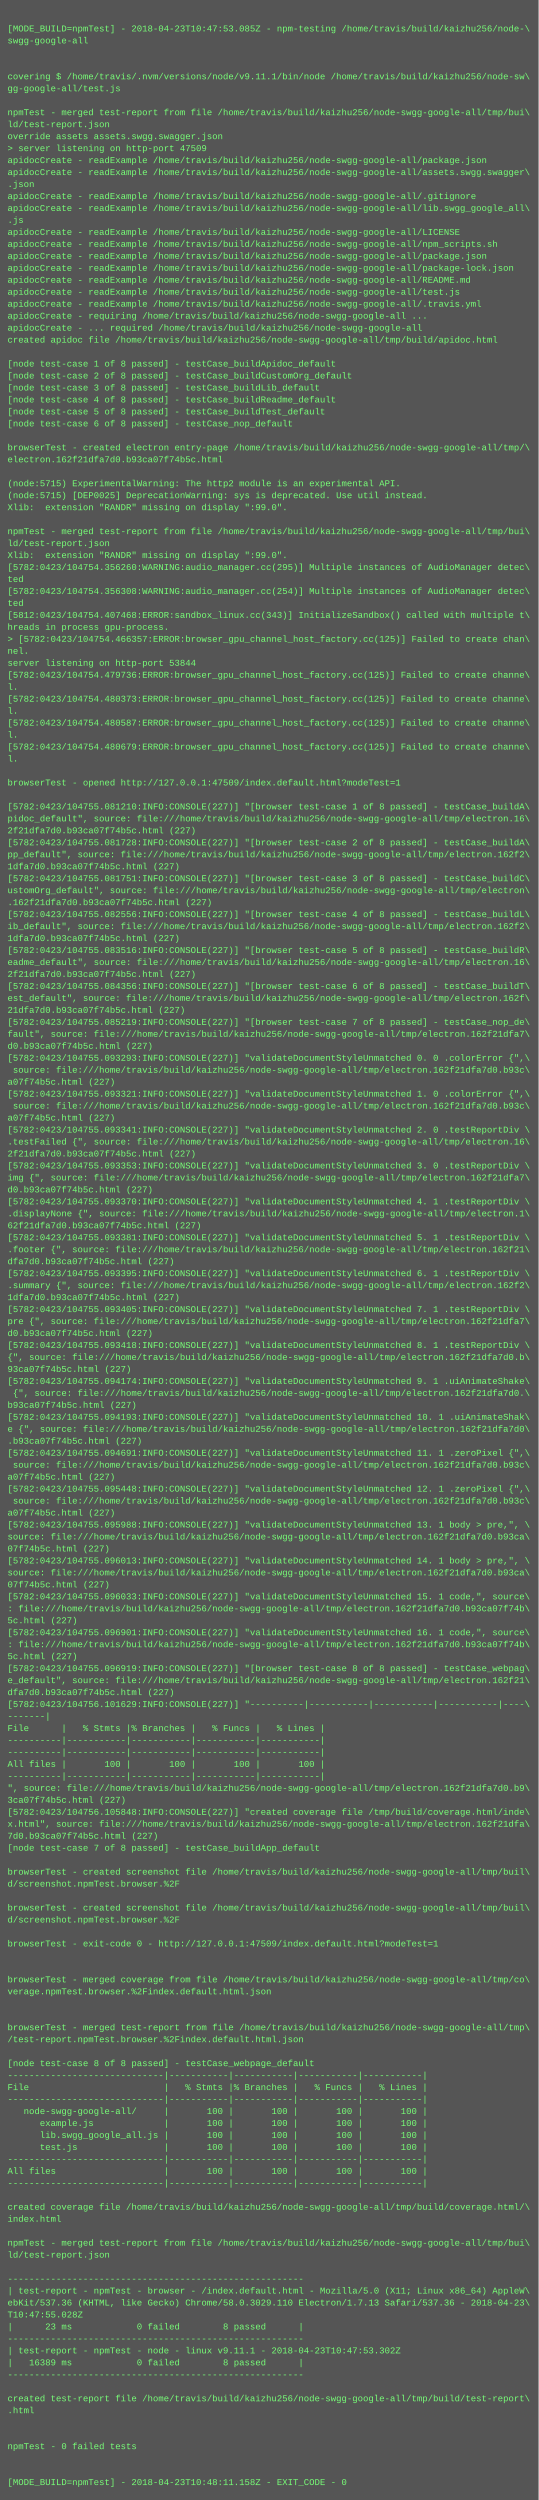
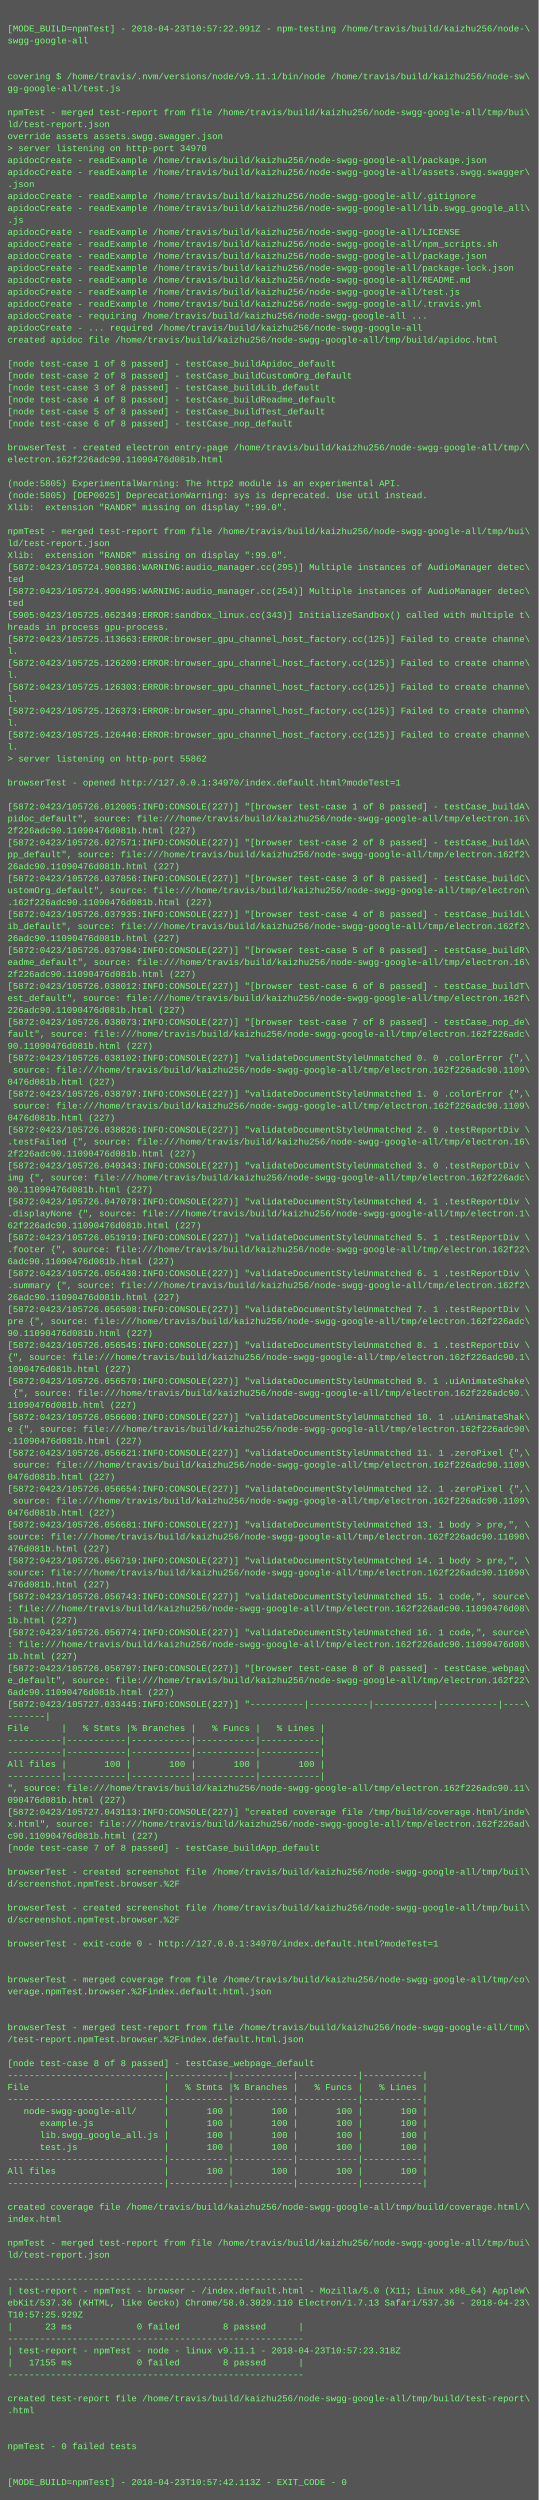
<svg xmlns="http://www.w3.org/2000/svg" height="3342" width="720">
  <rect height="3342" fill="#555" width="720" />
  <text fill="#7f7" font-family="Courier New" font-size="12" xml:space="preserve">
    <tspan x="10" y="26" />
-     <tspan x="10" y="42">[MODE_BUILD=npmTest] - 2018-04-23T10:47:53.085Z - npm-testing /home/travis/build/kaizhu256/node-\</tspan>
+     <tspan x="10" y="42">[MODE_BUILD=npmTest] - 2018-04-23T10:57:22.991Z - npm-testing /home/travis/build/kaizhu256/node-\</tspan>
    <tspan x="10" y="58">swgg-google-all</tspan>
    <tspan x="10" y="74" />
    <tspan x="10" y="90" />
    <tspan x="10" y="106">covering $ /home/travis/.nvm/versions/node/v9.11.1/bin/node /home/travis/build/kaizhu256/node-sw\</tspan>
    <tspan x="10" y="122">gg-google-all/test.js</tspan>
    <tspan x="10" y="138" />
    <tspan x="10" y="154">npmTest - merged test-report from file /home/travis/build/kaizhu256/node-swgg-google-all/tmp/bui\</tspan>
    <tspan x="10" y="170">ld/test-report.json</tspan>
    <tspan x="10" y="186">override assets assets.swgg.swagger.json</tspan>
-     <tspan x="10" y="202">&gt; server listening on http-port 47509</tspan>
+     <tspan x="10" y="202">&gt; server listening on http-port 34970</tspan>
    <tspan x="10" y="218">apidocCreate - readExample /home/travis/build/kaizhu256/node-swgg-google-all/package.json</tspan>
    <tspan x="10" y="234">apidocCreate - readExample /home/travis/build/kaizhu256/node-swgg-google-all/assets.swgg.swagger\</tspan>
    <tspan x="10" y="250">.json</tspan>
    <tspan x="10" y="266">apidocCreate - readExample /home/travis/build/kaizhu256/node-swgg-google-all/.gitignore</tspan>
    <tspan x="10" y="282">apidocCreate - readExample /home/travis/build/kaizhu256/node-swgg-google-all/lib.swgg_google_all\</tspan>
    <tspan x="10" y="298">.js</tspan>
    <tspan x="10" y="314">apidocCreate - readExample /home/travis/build/kaizhu256/node-swgg-google-all/LICENSE</tspan>
    <tspan x="10" y="330">apidocCreate - readExample /home/travis/build/kaizhu256/node-swgg-google-all/npm_scripts.sh</tspan>
    <tspan x="10" y="346">apidocCreate - readExample /home/travis/build/kaizhu256/node-swgg-google-all/package.json</tspan>
    <tspan x="10" y="362">apidocCreate - readExample /home/travis/build/kaizhu256/node-swgg-google-all/package-lock.json</tspan>
    <tspan x="10" y="378">apidocCreate - readExample /home/travis/build/kaizhu256/node-swgg-google-all/README.md</tspan>
    <tspan x="10" y="394">apidocCreate - readExample /home/travis/build/kaizhu256/node-swgg-google-all/test.js</tspan>
    <tspan x="10" y="410">apidocCreate - readExample /home/travis/build/kaizhu256/node-swgg-google-all/.travis.yml</tspan>
    <tspan x="10" y="426">apidocCreate - requiring /home/travis/build/kaizhu256/node-swgg-google-all ...</tspan>
    <tspan x="10" y="442">apidocCreate - ... required /home/travis/build/kaizhu256/node-swgg-google-all</tspan>
    <tspan x="10" y="458">created apidoc file /home/travis/build/kaizhu256/node-swgg-google-all/tmp/build/apidoc.html</tspan>
    <tspan x="10" y="474" />
    <tspan x="10" y="490">[node test-case 1 of 8 passed] - testCase_buildApidoc_default</tspan>
    <tspan x="10" y="506">[node test-case 2 of 8 passed] - testCase_buildCustomOrg_default</tspan>
    <tspan x="10" y="522">[node test-case 3 of 8 passed] - testCase_buildLib_default</tspan>
    <tspan x="10" y="538">[node test-case 4 of 8 passed] - testCase_buildReadme_default</tspan>
    <tspan x="10" y="554">[node test-case 5 of 8 passed] - testCase_buildTest_default</tspan>
    <tspan x="10" y="570">[node test-case 6 of 8 passed] - testCase_nop_default</tspan>
    <tspan x="10" y="586" />
    <tspan x="10" y="602">browserTest - created electron entry-page /home/travis/build/kaizhu256/node-swgg-google-all/tmp/\</tspan>
-     <tspan x="10" y="618">electron.162f21dfa7d0.b93ca07f74b5c.html</tspan>
+     <tspan x="10" y="618">electron.162f226adc90.11090476d081b.html</tspan>
    <tspan x="10" y="634" />
-     <tspan x="10" y="650">(node:5715) ExperimentalWarning: The http2 module is an experimental API.</tspan>
-     <tspan x="10" y="666">(node:5715) [DEP0025] DeprecationWarning: sys is deprecated. Use util instead.</tspan>
+     <tspan x="10" y="650">(node:5805) ExperimentalWarning: The http2 module is an experimental API.</tspan>
+     <tspan x="10" y="666">(node:5805) [DEP0025] DeprecationWarning: sys is deprecated. Use util instead.</tspan>
    <tspan x="10" y="682">Xlib:  extension "RANDR" missing on display ":99.0".</tspan>
    <tspan x="10" y="698" />
    <tspan x="10" y="714">npmTest - merged test-report from file /home/travis/build/kaizhu256/node-swgg-google-all/tmp/bui\</tspan>
    <tspan x="10" y="730">ld/test-report.json</tspan>
    <tspan x="10" y="746">Xlib:  extension "RANDR" missing on display ":99.0".</tspan>
-     <tspan x="10" y="762">[5782:0423/104754.356260:WARNING:audio_manager.cc(295)] Multiple instances of AudioManager detec\</tspan>
+     <tspan x="10" y="762">[5872:0423/105724.900386:WARNING:audio_manager.cc(295)] Multiple instances of AudioManager detec\</tspan>
    <tspan x="10" y="778">ted</tspan>
-     <tspan x="10" y="794">[5782:0423/104754.356308:WARNING:audio_manager.cc(254)] Multiple instances of AudioManager detec\</tspan>
+     <tspan x="10" y="794">[5872:0423/105724.900495:WARNING:audio_manager.cc(254)] Multiple instances of AudioManager detec\</tspan>
    <tspan x="10" y="810">ted</tspan>
-     <tspan x="10" y="826">[5812:0423/104754.407468:ERROR:sandbox_linux.cc(343)] InitializeSandbox() called with multiple t\</tspan>
+     <tspan x="10" y="826">[5905:0423/105725.062349:ERROR:sandbox_linux.cc(343)] InitializeSandbox() called with multiple t\</tspan>
    <tspan x="10" y="842">hreads in process gpu-process. </tspan>
-     <tspan x="10" y="858">&gt; [5782:0423/104754.466357:ERROR:browser_gpu_channel_host_factory.cc(125)] Failed to create chan\</tspan>
-     <tspan x="10" y="874">nel.</tspan>
-     <tspan x="10" y="890">server listening on http-port 53844</tspan>
-     <tspan x="10" y="906">[5782:0423/104754.479736:ERROR:browser_gpu_channel_host_factory.cc(125)] Failed to create channe\</tspan>
-     <tspan x="10" y="922">l.</tspan>
-     <tspan x="10" y="938">[5782:0423/104754.480373:ERROR:browser_gpu_channel_host_factory.cc(125)] Failed to create channe\</tspan>
-     <tspan x="10" y="954">l.</tspan>
-     <tspan x="10" y="970">[5782:0423/104754.480587:ERROR:browser_gpu_channel_host_factory.cc(125)] Failed to create channe\</tspan>
-     <tspan x="10" y="986">l.</tspan>
-     <tspan x="10" y="1002">[5782:0423/104754.480679:ERROR:browser_gpu_channel_host_factory.cc(125)] Failed to create channe\</tspan>
-     <tspan x="10" y="1018">l.</tspan>
+     <tspan x="10" y="858">[5872:0423/105725.113663:ERROR:browser_gpu_channel_host_factory.cc(125)] Failed to create channe\</tspan>
+     <tspan x="10" y="874">l.</tspan>
+     <tspan x="10" y="890">[5872:0423/105725.126209:ERROR:browser_gpu_channel_host_factory.cc(125)] Failed to create channe\</tspan>
+     <tspan x="10" y="906">l.</tspan>
+     <tspan x="10" y="922">[5872:0423/105725.126303:ERROR:browser_gpu_channel_host_factory.cc(125)] Failed to create channe\</tspan>
+     <tspan x="10" y="938">l.</tspan>
+     <tspan x="10" y="954">[5872:0423/105725.126373:ERROR:browser_gpu_channel_host_factory.cc(125)] Failed to create channe\</tspan>
+     <tspan x="10" y="970">l.</tspan>
+     <tspan x="10" y="986">[5872:0423/105725.126440:ERROR:browser_gpu_channel_host_factory.cc(125)] Failed to create channe\</tspan>
+     <tspan x="10" y="1002">l.</tspan>
+     <tspan x="10" y="1018">&gt; server listening on http-port 55862</tspan>
    <tspan x="10" y="1034" />
-     <tspan x="10" y="1050">browserTest - opened http://127.0.0.1:47509/index.default.html?modeTest=1</tspan>
+     <tspan x="10" y="1050">browserTest - opened http://127.0.0.1:34970/index.default.html?modeTest=1</tspan>
    <tspan x="10" y="1066" />
-     <tspan x="10" y="1082">[5782:0423/104755.081210:INFO:CONSOLE(227)] "[browser test-case 1 of 8 passed] - testCase_buildA\</tspan>
+     <tspan x="10" y="1082">[5872:0423/105726.012005:INFO:CONSOLE(227)] "[browser test-case 1 of 8 passed] - testCase_buildA\</tspan>
    <tspan x="10" y="1098">pidoc_default", source: file:///home/travis/build/kaizhu256/node-swgg-google-all/tmp/electron.16\</tspan>
-     <tspan x="10" y="1114">2f21dfa7d0.b93ca07f74b5c.html (227)</tspan>
-     <tspan x="10" y="1130">[5782:0423/104755.081728:INFO:CONSOLE(227)] "[browser test-case 2 of 8 passed] - testCase_buildA\</tspan>
+     <tspan x="10" y="1114">2f226adc90.11090476d081b.html (227)</tspan>
+     <tspan x="10" y="1130">[5872:0423/105726.027571:INFO:CONSOLE(227)] "[browser test-case 2 of 8 passed] - testCase_buildA\</tspan>
    <tspan x="10" y="1146">pp_default", source: file:///home/travis/build/kaizhu256/node-swgg-google-all/tmp/electron.162f2\</tspan>
-     <tspan x="10" y="1162">1dfa7d0.b93ca07f74b5c.html (227)</tspan>
-     <tspan x="10" y="1178">[5782:0423/104755.081751:INFO:CONSOLE(227)] "[browser test-case 3 of 8 passed] - testCase_buildC\</tspan>
+     <tspan x="10" y="1162">26adc90.11090476d081b.html (227)</tspan>
+     <tspan x="10" y="1178">[5872:0423/105726.037856:INFO:CONSOLE(227)] "[browser test-case 3 of 8 passed] - testCase_buildC\</tspan>
    <tspan x="10" y="1194">ustomOrg_default", source: file:///home/travis/build/kaizhu256/node-swgg-google-all/tmp/electron\</tspan>
-     <tspan x="10" y="1210">.162f21dfa7d0.b93ca07f74b5c.html (227)</tspan>
-     <tspan x="10" y="1226">[5782:0423/104755.082556:INFO:CONSOLE(227)] "[browser test-case 4 of 8 passed] - testCase_buildL\</tspan>
+     <tspan x="10" y="1210">.162f226adc90.11090476d081b.html (227)</tspan>
+     <tspan x="10" y="1226">[5872:0423/105726.037935:INFO:CONSOLE(227)] "[browser test-case 4 of 8 passed] - testCase_buildL\</tspan>
    <tspan x="10" y="1242">ib_default", source: file:///home/travis/build/kaizhu256/node-swgg-google-all/tmp/electron.162f2\</tspan>
-     <tspan x="10" y="1258">1dfa7d0.b93ca07f74b5c.html (227)</tspan>
-     <tspan x="10" y="1274">[5782:0423/104755.083516:INFO:CONSOLE(227)] "[browser test-case 5 of 8 passed] - testCase_buildR\</tspan>
+     <tspan x="10" y="1258">26adc90.11090476d081b.html (227)</tspan>
+     <tspan x="10" y="1274">[5872:0423/105726.037984:INFO:CONSOLE(227)] "[browser test-case 5 of 8 passed] - testCase_buildR\</tspan>
    <tspan x="10" y="1290">eadme_default", source: file:///home/travis/build/kaizhu256/node-swgg-google-all/tmp/electron.16\</tspan>
-     <tspan x="10" y="1306">2f21dfa7d0.b93ca07f74b5c.html (227)</tspan>
-     <tspan x="10" y="1322">[5782:0423/104755.084356:INFO:CONSOLE(227)] "[browser test-case 6 of 8 passed] - testCase_buildT\</tspan>
+     <tspan x="10" y="1306">2f226adc90.11090476d081b.html (227)</tspan>
+     <tspan x="10" y="1322">[5872:0423/105726.038012:INFO:CONSOLE(227)] "[browser test-case 6 of 8 passed] - testCase_buildT\</tspan>
    <tspan x="10" y="1338">est_default", source: file:///home/travis/build/kaizhu256/node-swgg-google-all/tmp/electron.162f\</tspan>
-     <tspan x="10" y="1354">21dfa7d0.b93ca07f74b5c.html (227)</tspan>
-     <tspan x="10" y="1370">[5782:0423/104755.085219:INFO:CONSOLE(227)] "[browser test-case 7 of 8 passed] - testCase_nop_de\</tspan>
-     <tspan x="10" y="1386">fault", source: file:///home/travis/build/kaizhu256/node-swgg-google-all/tmp/electron.162f21dfa7\</tspan>
-     <tspan x="10" y="1402">d0.b93ca07f74b5c.html (227)</tspan>
-     <tspan x="10" y="1418">[5782:0423/104755.093293:INFO:CONSOLE(227)] "validateDocumentStyleUnmatched 0. 0 .colorError {",\</tspan>
-     <tspan x="10" y="1434"> source: file:///home/travis/build/kaizhu256/node-swgg-google-all/tmp/electron.162f21dfa7d0.b93c\</tspan>
-     <tspan x="10" y="1450">a07f74b5c.html (227)</tspan>
-     <tspan x="10" y="1466">[5782:0423/104755.093321:INFO:CONSOLE(227)] "validateDocumentStyleUnmatched 1. 0 .colorError {",\</tspan>
-     <tspan x="10" y="1482"> source: file:///home/travis/build/kaizhu256/node-swgg-google-all/tmp/electron.162f21dfa7d0.b93c\</tspan>
-     <tspan x="10" y="1498">a07f74b5c.html (227)</tspan>
-     <tspan x="10" y="1514">[5782:0423/104755.093341:INFO:CONSOLE(227)] "validateDocumentStyleUnmatched 2. 0 .testReportDiv \</tspan>
+     <tspan x="10" y="1354">226adc90.11090476d081b.html (227)</tspan>
+     <tspan x="10" y="1370">[5872:0423/105726.038073:INFO:CONSOLE(227)] "[browser test-case 7 of 8 passed] - testCase_nop_de\</tspan>
+     <tspan x="10" y="1386">fault", source: file:///home/travis/build/kaizhu256/node-swgg-google-all/tmp/electron.162f226adc\</tspan>
+     <tspan x="10" y="1402">90.11090476d081b.html (227)</tspan>
+     <tspan x="10" y="1418">[5872:0423/105726.038102:INFO:CONSOLE(227)] "validateDocumentStyleUnmatched 0. 0 .colorError {",\</tspan>
+     <tspan x="10" y="1434"> source: file:///home/travis/build/kaizhu256/node-swgg-google-all/tmp/electron.162f226adc90.1109\</tspan>
+     <tspan x="10" y="1450">0476d081b.html (227)</tspan>
+     <tspan x="10" y="1466">[5872:0423/105726.038797:INFO:CONSOLE(227)] "validateDocumentStyleUnmatched 1. 0 .colorError {",\</tspan>
+     <tspan x="10" y="1482"> source: file:///home/travis/build/kaizhu256/node-swgg-google-all/tmp/electron.162f226adc90.1109\</tspan>
+     <tspan x="10" y="1498">0476d081b.html (227)</tspan>
+     <tspan x="10" y="1514">[5872:0423/105726.038826:INFO:CONSOLE(227)] "validateDocumentStyleUnmatched 2. 0 .testReportDiv \</tspan>
    <tspan x="10" y="1530">.testFailed {", source: file:///home/travis/build/kaizhu256/node-swgg-google-all/tmp/electron.16\</tspan>
-     <tspan x="10" y="1546">2f21dfa7d0.b93ca07f74b5c.html (227)</tspan>
-     <tspan x="10" y="1562">[5782:0423/104755.093353:INFO:CONSOLE(227)] "validateDocumentStyleUnmatched 3. 0 .testReportDiv \</tspan>
-     <tspan x="10" y="1578">img {", source: file:///home/travis/build/kaizhu256/node-swgg-google-all/tmp/electron.162f21dfa7\</tspan>
-     <tspan x="10" y="1594">d0.b93ca07f74b5c.html (227)</tspan>
-     <tspan x="10" y="1610">[5782:0423/104755.093370:INFO:CONSOLE(227)] "validateDocumentStyleUnmatched 4. 1 .testReportDiv \</tspan>
+     <tspan x="10" y="1546">2f226adc90.11090476d081b.html (227)</tspan>
+     <tspan x="10" y="1562">[5872:0423/105726.040343:INFO:CONSOLE(227)] "validateDocumentStyleUnmatched 3. 0 .testReportDiv \</tspan>
+     <tspan x="10" y="1578">img {", source: file:///home/travis/build/kaizhu256/node-swgg-google-all/tmp/electron.162f226adc\</tspan>
+     <tspan x="10" y="1594">90.11090476d081b.html (227)</tspan>
+     <tspan x="10" y="1610">[5872:0423/105726.047078:INFO:CONSOLE(227)] "validateDocumentStyleUnmatched 4. 1 .testReportDiv \</tspan>
    <tspan x="10" y="1626">.displayNone {", source: file:///home/travis/build/kaizhu256/node-swgg-google-all/tmp/electron.1\</tspan>
-     <tspan x="10" y="1642">62f21dfa7d0.b93ca07f74b5c.html (227)</tspan>
-     <tspan x="10" y="1658">[5782:0423/104755.093381:INFO:CONSOLE(227)] "validateDocumentStyleUnmatched 5. 1 .testReportDiv \</tspan>
-     <tspan x="10" y="1674">.footer {", source: file:///home/travis/build/kaizhu256/node-swgg-google-all/tmp/electron.162f21\</tspan>
-     <tspan x="10" y="1690">dfa7d0.b93ca07f74b5c.html (227)</tspan>
-     <tspan x="10" y="1706">[5782:0423/104755.093395:INFO:CONSOLE(227)] "validateDocumentStyleUnmatched 6. 1 .testReportDiv \</tspan>
+     <tspan x="10" y="1642">62f226adc90.11090476d081b.html (227)</tspan>
+     <tspan x="10" y="1658">[5872:0423/105726.051919:INFO:CONSOLE(227)] "validateDocumentStyleUnmatched 5. 1 .testReportDiv \</tspan>
+     <tspan x="10" y="1674">.footer {", source: file:///home/travis/build/kaizhu256/node-swgg-google-all/tmp/electron.162f22\</tspan>
+     <tspan x="10" y="1690">6adc90.11090476d081b.html (227)</tspan>
+     <tspan x="10" y="1706">[5872:0423/105726.056438:INFO:CONSOLE(227)] "validateDocumentStyleUnmatched 6. 1 .testReportDiv \</tspan>
    <tspan x="10" y="1722">.summary {", source: file:///home/travis/build/kaizhu256/node-swgg-google-all/tmp/electron.162f2\</tspan>
-     <tspan x="10" y="1738">1dfa7d0.b93ca07f74b5c.html (227)</tspan>
-     <tspan x="10" y="1754">[5782:0423/104755.093405:INFO:CONSOLE(227)] "validateDocumentStyleUnmatched 7. 1 .testReportDiv \</tspan>
-     <tspan x="10" y="1770">pre {", source: file:///home/travis/build/kaizhu256/node-swgg-google-all/tmp/electron.162f21dfa7\</tspan>
-     <tspan x="10" y="1786">d0.b93ca07f74b5c.html (227)</tspan>
-     <tspan x="10" y="1802">[5782:0423/104755.093418:INFO:CONSOLE(227)] "validateDocumentStyleUnmatched 8. 1 .testReportDiv \</tspan>
-     <tspan x="10" y="1818">{", source: file:///home/travis/build/kaizhu256/node-swgg-google-all/tmp/electron.162f21dfa7d0.b\</tspan>
-     <tspan x="10" y="1834">93ca07f74b5c.html (227)</tspan>
-     <tspan x="10" y="1850">[5782:0423/104755.094174:INFO:CONSOLE(227)] "validateDocumentStyleUnmatched 9. 1 .uiAnimateShake\</tspan>
-     <tspan x="10" y="1866"> {", source: file:///home/travis/build/kaizhu256/node-swgg-google-all/tmp/electron.162f21dfa7d0.\</tspan>
-     <tspan x="10" y="1882">b93ca07f74b5c.html (227)</tspan>
-     <tspan x="10" y="1898">[5782:0423/104755.094193:INFO:CONSOLE(227)] "validateDocumentStyleUnmatched 10. 1 .uiAnimateShak\</tspan>
-     <tspan x="10" y="1914">e {", source: file:///home/travis/build/kaizhu256/node-swgg-google-all/tmp/electron.162f21dfa7d0\</tspan>
-     <tspan x="10" y="1930">.b93ca07f74b5c.html (227)</tspan>
-     <tspan x="10" y="1946">[5782:0423/104755.094691:INFO:CONSOLE(227)] "validateDocumentStyleUnmatched 11. 1 .zeroPixel {",\</tspan>
-     <tspan x="10" y="1962"> source: file:///home/travis/build/kaizhu256/node-swgg-google-all/tmp/electron.162f21dfa7d0.b93c\</tspan>
-     <tspan x="10" y="1978">a07f74b5c.html (227)</tspan>
-     <tspan x="10" y="1994">[5782:0423/104755.095448:INFO:CONSOLE(227)] "validateDocumentStyleUnmatched 12. 1 .zeroPixel {",\</tspan>
-     <tspan x="10" y="2010"> source: file:///home/travis/build/kaizhu256/node-swgg-google-all/tmp/electron.162f21dfa7d0.b93c\</tspan>
-     <tspan x="10" y="2026">a07f74b5c.html (227)</tspan>
-     <tspan x="10" y="2042">[5782:0423/104755.095988:INFO:CONSOLE(227)] "validateDocumentStyleUnmatched 13. 1 body &gt; pre,", \</tspan>
-     <tspan x="10" y="2058">source: file:///home/travis/build/kaizhu256/node-swgg-google-all/tmp/electron.162f21dfa7d0.b93ca\</tspan>
-     <tspan x="10" y="2074">07f74b5c.html (227)</tspan>
-     <tspan x="10" y="2090">[5782:0423/104755.096013:INFO:CONSOLE(227)] "validateDocumentStyleUnmatched 14. 1 body &gt; pre,", \</tspan>
-     <tspan x="10" y="2106">source: file:///home/travis/build/kaizhu256/node-swgg-google-all/tmp/electron.162f21dfa7d0.b93ca\</tspan>
-     <tspan x="10" y="2122">07f74b5c.html (227)</tspan>
-     <tspan x="10" y="2138">[5782:0423/104755.096033:INFO:CONSOLE(227)] "validateDocumentStyleUnmatched 15. 1 code,", source\</tspan>
-     <tspan x="10" y="2154">: file:///home/travis/build/kaizhu256/node-swgg-google-all/tmp/electron.162f21dfa7d0.b93ca07f74b\</tspan>
-     <tspan x="10" y="2170">5c.html (227)</tspan>
-     <tspan x="10" y="2186">[5782:0423/104755.096901:INFO:CONSOLE(227)] "validateDocumentStyleUnmatched 16. 1 code,", source\</tspan>
-     <tspan x="10" y="2202">: file:///home/travis/build/kaizhu256/node-swgg-google-all/tmp/electron.162f21dfa7d0.b93ca07f74b\</tspan>
-     <tspan x="10" y="2218">5c.html (227)</tspan>
-     <tspan x="10" y="2234">[5782:0423/104755.096919:INFO:CONSOLE(227)] "[browser test-case 8 of 8 passed] - testCase_webpag\</tspan>
-     <tspan x="10" y="2250">e_default", source: file:///home/travis/build/kaizhu256/node-swgg-google-all/tmp/electron.162f21\</tspan>
-     <tspan x="10" y="2266">dfa7d0.b93ca07f74b5c.html (227)</tspan>
-     <tspan x="10" y="2282">[5782:0423/104756.101629:INFO:CONSOLE(227)] "----------|-----------|-----------|-----------|----\</tspan>
+     <tspan x="10" y="1738">26adc90.11090476d081b.html (227)</tspan>
+     <tspan x="10" y="1754">[5872:0423/105726.056508:INFO:CONSOLE(227)] "validateDocumentStyleUnmatched 7. 1 .testReportDiv \</tspan>
+     <tspan x="10" y="1770">pre {", source: file:///home/travis/build/kaizhu256/node-swgg-google-all/tmp/electron.162f226adc\</tspan>
+     <tspan x="10" y="1786">90.11090476d081b.html (227)</tspan>
+     <tspan x="10" y="1802">[5872:0423/105726.056545:INFO:CONSOLE(227)] "validateDocumentStyleUnmatched 8. 1 .testReportDiv \</tspan>
+     <tspan x="10" y="1818">{", source: file:///home/travis/build/kaizhu256/node-swgg-google-all/tmp/electron.162f226adc90.1\</tspan>
+     <tspan x="10" y="1834">1090476d081b.html (227)</tspan>
+     <tspan x="10" y="1850">[5872:0423/105726.056570:INFO:CONSOLE(227)] "validateDocumentStyleUnmatched 9. 1 .uiAnimateShake\</tspan>
+     <tspan x="10" y="1866"> {", source: file:///home/travis/build/kaizhu256/node-swgg-google-all/tmp/electron.162f226adc90.\</tspan>
+     <tspan x="10" y="1882">11090476d081b.html (227)</tspan>
+     <tspan x="10" y="1898">[5872:0423/105726.056600:INFO:CONSOLE(227)] "validateDocumentStyleUnmatched 10. 1 .uiAnimateShak\</tspan>
+     <tspan x="10" y="1914">e {", source: file:///home/travis/build/kaizhu256/node-swgg-google-all/tmp/electron.162f226adc90\</tspan>
+     <tspan x="10" y="1930">.11090476d081b.html (227)</tspan>
+     <tspan x="10" y="1946">[5872:0423/105726.056621:INFO:CONSOLE(227)] "validateDocumentStyleUnmatched 11. 1 .zeroPixel {",\</tspan>
+     <tspan x="10" y="1962"> source: file:///home/travis/build/kaizhu256/node-swgg-google-all/tmp/electron.162f226adc90.1109\</tspan>
+     <tspan x="10" y="1978">0476d081b.html (227)</tspan>
+     <tspan x="10" y="1994">[5872:0423/105726.056654:INFO:CONSOLE(227)] "validateDocumentStyleUnmatched 12. 1 .zeroPixel {",\</tspan>
+     <tspan x="10" y="2010"> source: file:///home/travis/build/kaizhu256/node-swgg-google-all/tmp/electron.162f226adc90.1109\</tspan>
+     <tspan x="10" y="2026">0476d081b.html (227)</tspan>
+     <tspan x="10" y="2042">[5872:0423/105726.056681:INFO:CONSOLE(227)] "validateDocumentStyleUnmatched 13. 1 body &gt; pre,", \</tspan>
+     <tspan x="10" y="2058">source: file:///home/travis/build/kaizhu256/node-swgg-google-all/tmp/electron.162f226adc90.11090\</tspan>
+     <tspan x="10" y="2074">476d081b.html (227)</tspan>
+     <tspan x="10" y="2090">[5872:0423/105726.056719:INFO:CONSOLE(227)] "validateDocumentStyleUnmatched 14. 1 body &gt; pre,", \</tspan>
+     <tspan x="10" y="2106">source: file:///home/travis/build/kaizhu256/node-swgg-google-all/tmp/electron.162f226adc90.11090\</tspan>
+     <tspan x="10" y="2122">476d081b.html (227)</tspan>
+     <tspan x="10" y="2138">[5872:0423/105726.056743:INFO:CONSOLE(227)] "validateDocumentStyleUnmatched 15. 1 code,", source\</tspan>
+     <tspan x="10" y="2154">: file:///home/travis/build/kaizhu256/node-swgg-google-all/tmp/electron.162f226adc90.11090476d08\</tspan>
+     <tspan x="10" y="2170">1b.html (227)</tspan>
+     <tspan x="10" y="2186">[5872:0423/105726.056774:INFO:CONSOLE(227)] "validateDocumentStyleUnmatched 16. 1 code,", source\</tspan>
+     <tspan x="10" y="2202">: file:///home/travis/build/kaizhu256/node-swgg-google-all/tmp/electron.162f226adc90.11090476d08\</tspan>
+     <tspan x="10" y="2218">1b.html (227)</tspan>
+     <tspan x="10" y="2234">[5872:0423/105726.056797:INFO:CONSOLE(227)] "[browser test-case 8 of 8 passed] - testCase_webpag\</tspan>
+     <tspan x="10" y="2250">e_default", source: file:///home/travis/build/kaizhu256/node-swgg-google-all/tmp/electron.162f22\</tspan>
+     <tspan x="10" y="2266">6adc90.11090476d081b.html (227)</tspan>
+     <tspan x="10" y="2282">[5872:0423/105727.033445:INFO:CONSOLE(227)] "----------|-----------|-----------|-----------|----\</tspan>
    <tspan x="10" y="2298">-------|</tspan>
    <tspan x="10" y="2314">File      |   % Stmts |% Branches |   % Funcs |   % Lines |</tspan>
    <tspan x="10" y="2330">----------|-----------|-----------|-----------|-----------|</tspan>
    <tspan x="10" y="2346">----------|-----------|-----------|-----------|-----------|</tspan>
    <tspan x="10" y="2362">All files |       100 |       100 |       100 |       100 |</tspan>
    <tspan x="10" y="2378">----------|-----------|-----------|-----------|-----------|</tspan>
-     <tspan x="10" y="2394">", source: file:///home/travis/build/kaizhu256/node-swgg-google-all/tmp/electron.162f21dfa7d0.b9\</tspan>
-     <tspan x="10" y="2410">3ca07f74b5c.html (227)</tspan>
-     <tspan x="10" y="2426">[5782:0423/104756.105848:INFO:CONSOLE(227)] "created coverage file /tmp/build/coverage.html/inde\</tspan>
-     <tspan x="10" y="2442">x.html", source: file:///home/travis/build/kaizhu256/node-swgg-google-all/tmp/electron.162f21dfa\</tspan>
-     <tspan x="10" y="2458">7d0.b93ca07f74b5c.html (227)</tspan>
+     <tspan x="10" y="2394">", source: file:///home/travis/build/kaizhu256/node-swgg-google-all/tmp/electron.162f226adc90.11\</tspan>
+     <tspan x="10" y="2410">090476d081b.html (227)</tspan>
+     <tspan x="10" y="2426">[5872:0423/105727.043113:INFO:CONSOLE(227)] "created coverage file /tmp/build/coverage.html/inde\</tspan>
+     <tspan x="10" y="2442">x.html", source: file:///home/travis/build/kaizhu256/node-swgg-google-all/tmp/electron.162f226ad\</tspan>
+     <tspan x="10" y="2458">c90.11090476d081b.html (227)</tspan>
    <tspan x="10" y="2474">[node test-case 7 of 8 passed] - testCase_buildApp_default</tspan>
    <tspan x="10" y="2490" />
    <tspan x="10" y="2506">browserTest - created screenshot file /home/travis/build/kaizhu256/node-swgg-google-all/tmp/buil\</tspan>
    <tspan x="10" y="2522">d/screenshot.npmTest.browser.%2F</tspan>
    <tspan x="10" y="2538" />
    <tspan x="10" y="2554">browserTest - created screenshot file /home/travis/build/kaizhu256/node-swgg-google-all/tmp/buil\</tspan>
    <tspan x="10" y="2570">d/screenshot.npmTest.browser.%2F</tspan>
    <tspan x="10" y="2586" />
-     <tspan x="10" y="2602">browserTest - exit-code 0 - http://127.0.0.1:47509/index.default.html?modeTest=1</tspan>
+     <tspan x="10" y="2602">browserTest - exit-code 0 - http://127.0.0.1:34970/index.default.html?modeTest=1</tspan>
    <tspan x="10" y="2618" />
    <tspan x="10" y="2634" />
    <tspan x="10" y="2650">browserTest - merged coverage from file /home/travis/build/kaizhu256/node-swgg-google-all/tmp/co\</tspan>
    <tspan x="10" y="2666">verage.npmTest.browser.%2Findex.default.html.json</tspan>
    <tspan x="10" y="2682" />
    <tspan x="10" y="2698" />
    <tspan x="10" y="2714">browserTest - merged test-report from file /home/travis/build/kaizhu256/node-swgg-google-all/tmp\</tspan>
    <tspan x="10" y="2730">/test-report.npmTest.browser.%2Findex.default.html.json</tspan>
    <tspan x="10" y="2746" />
    <tspan x="10" y="2762">[node test-case 8 of 8 passed] - testCase_webpage_default</tspan>
    <tspan x="10" y="2778">-----------------------------|-----------|-----------|-----------|-----------|</tspan>
    <tspan x="10" y="2794">File                         |   % Stmts |% Branches |   % Funcs |   % Lines |</tspan>
    <tspan x="10" y="2810">-----------------------------|-----------|-----------|-----------|-----------|</tspan>
    <tspan x="10" y="2826">   node-swgg-google-all/     |       100 |       100 |       100 |       100 |</tspan>
    <tspan x="10" y="2842">      example.js             |       100 |       100 |       100 |       100 |</tspan>
    <tspan x="10" y="2858">      lib.swgg_google_all.js |       100 |       100 |       100 |       100 |</tspan>
    <tspan x="10" y="2874">      test.js                |       100 |       100 |       100 |       100 |</tspan>
    <tspan x="10" y="2890">-----------------------------|-----------|-----------|-----------|-----------|</tspan>
    <tspan x="10" y="2906">All files                    |       100 |       100 |       100 |       100 |</tspan>
    <tspan x="10" y="2922">-----------------------------|-----------|-----------|-----------|-----------|</tspan>
    <tspan x="10" y="2938" />
    <tspan x="10" y="2954">created coverage file /home/travis/build/kaizhu256/node-swgg-google-all/tmp/build/coverage.html/\</tspan>
    <tspan x="10" y="2970">index.html</tspan>
    <tspan x="10" y="2986" />
    <tspan x="10" y="3002">npmTest - merged test-report from file /home/travis/build/kaizhu256/node-swgg-google-all/tmp/bui\</tspan>
    <tspan x="10" y="3018">ld/test-report.json</tspan>
    <tspan x="10" y="3034" />
    <tspan x="10" y="3050">-------------------------------------------------------</tspan>
    <tspan x="10" y="3066">| test-report - npmTest - browser - /index.default.html - Mozilla/5.0 (X11; Linux x86_64) AppleW\</tspan>
    <tspan x="10" y="3082">ebKit/537.36 (KHTML, like Gecko) Chrome/58.0.3029.110 Electron/1.7.13 Safari/537.36 - 2018-04-23\</tspan>
-     <tspan x="10" y="3098">T10:47:55.028Z</tspan>
+     <tspan x="10" y="3098">T10:57:25.929Z</tspan>
    <tspan x="10" y="3114">|      23 ms            0 failed        8 passed      |</tspan>
    <tspan x="10" y="3130">-------------------------------------------------------</tspan>
-     <tspan x="10" y="3146">| test-report - npmTest - node - linux v9.11.1 - 2018-04-23T10:47:53.302Z</tspan>
-     <tspan x="10" y="3162">|   16389 ms            0 failed        8 passed      |</tspan>
+     <tspan x="10" y="3146">| test-report - npmTest - node - linux v9.11.1 - 2018-04-23T10:57:23.318Z</tspan>
+     <tspan x="10" y="3162">|   17155 ms            0 failed        8 passed      |</tspan>
    <tspan x="10" y="3178">-------------------------------------------------------</tspan>
    <tspan x="10" y="3194" />
    <tspan x="10" y="3210">created test-report file /home/travis/build/kaizhu256/node-swgg-google-all/tmp/build/test-report\</tspan>
    <tspan x="10" y="3226">.html</tspan>
    <tspan x="10" y="3242" />
    <tspan x="10" y="3258" />
    <tspan x="10" y="3274">npmTest - 0 failed tests</tspan>
    <tspan x="10" y="3290" />
    <tspan x="10" y="3306" />
-     <tspan x="10" y="3322">[MODE_BUILD=npmTest] - 2018-04-23T10:48:11.158Z - EXIT_CODE - 0</tspan>
+     <tspan x="10" y="3322">[MODE_BUILD=npmTest] - 2018-04-23T10:57:42.113Z - EXIT_CODE - 0</tspan>
  </text>
</svg>
